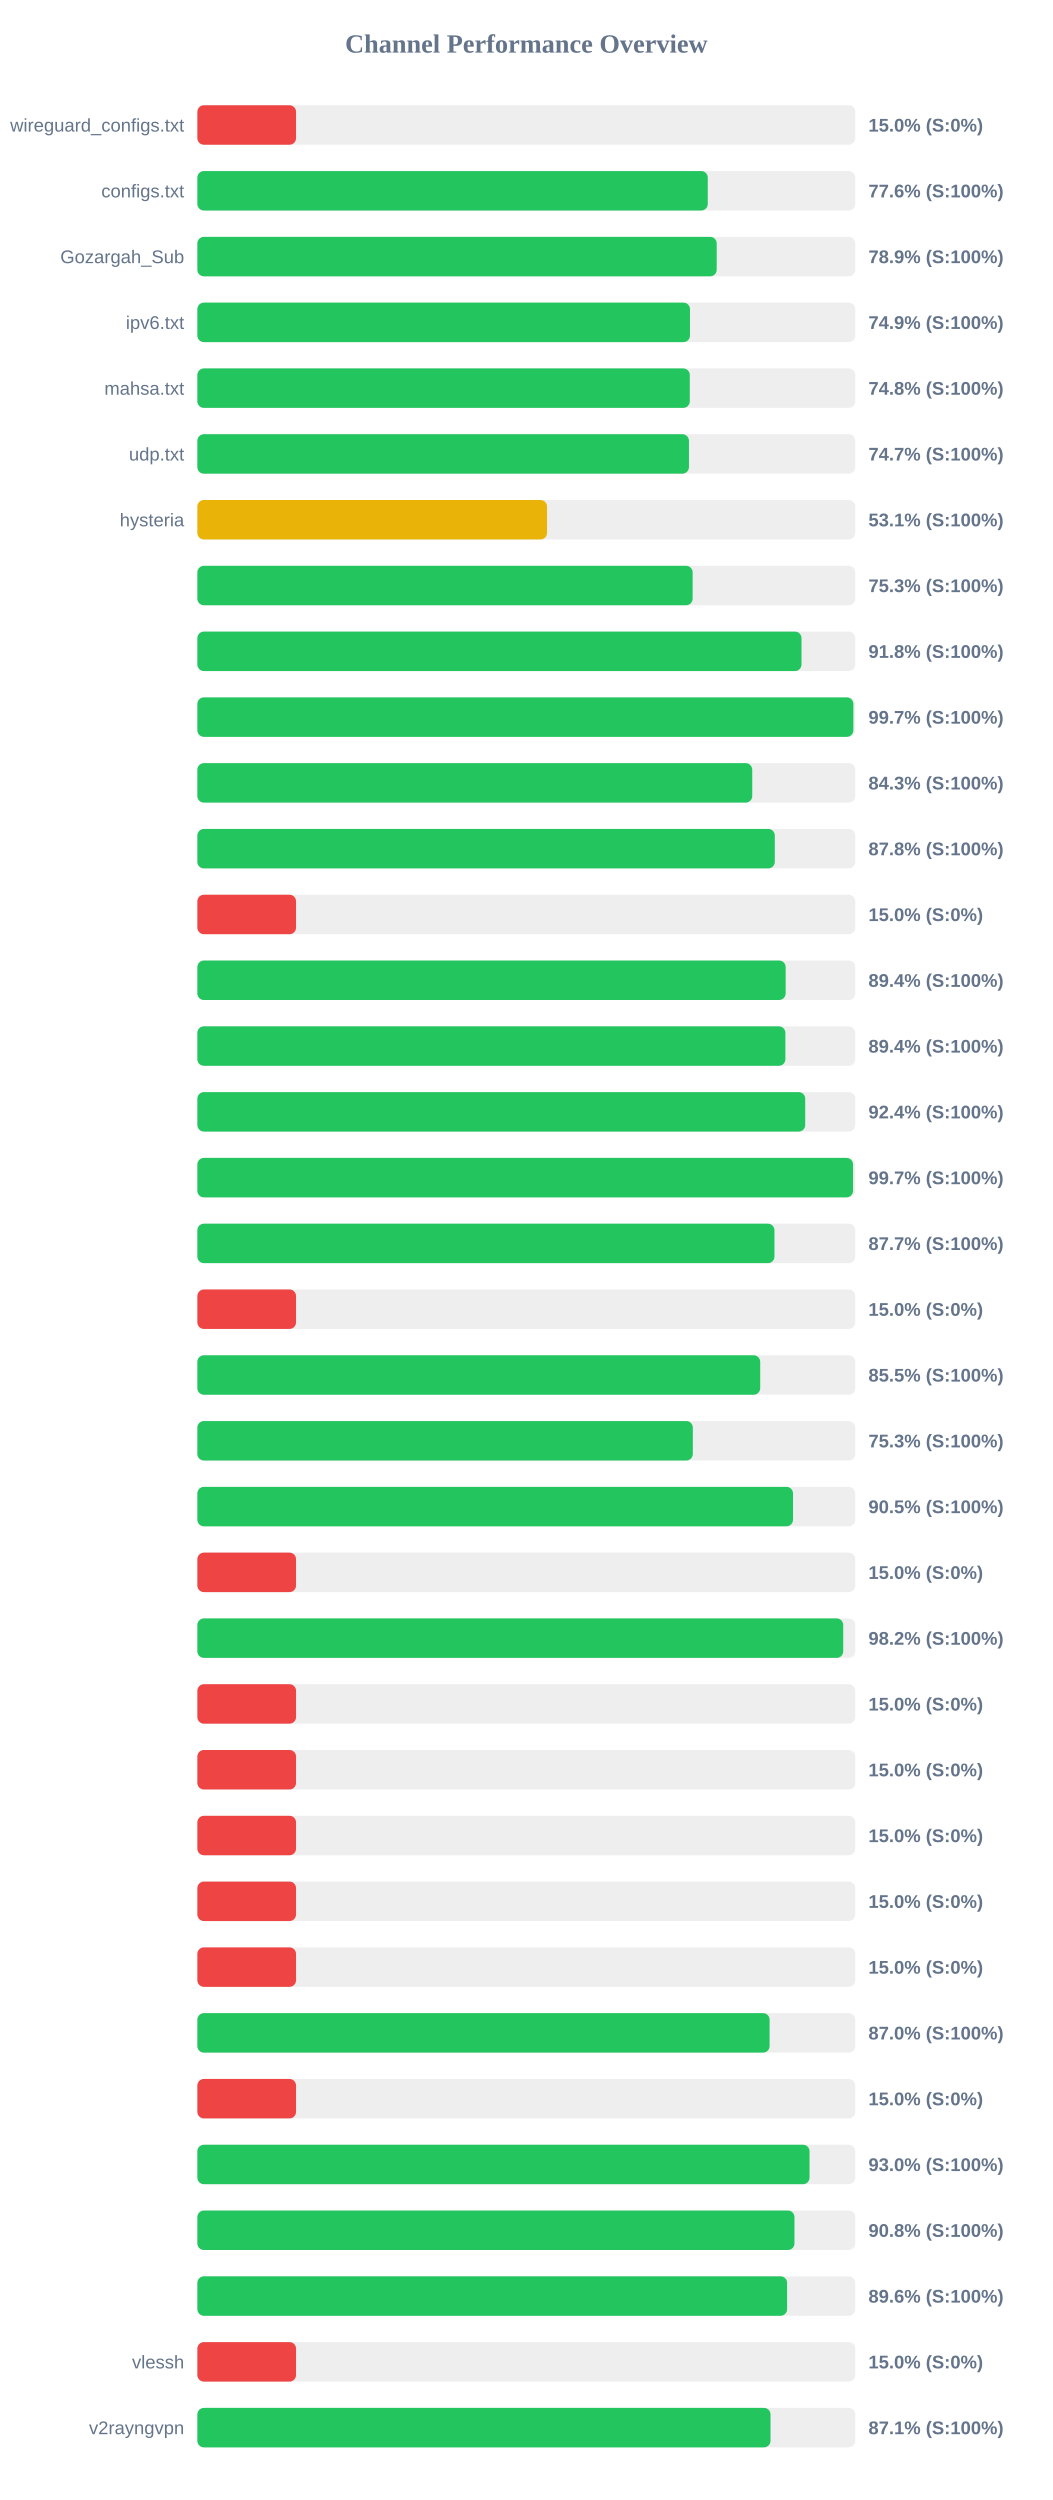
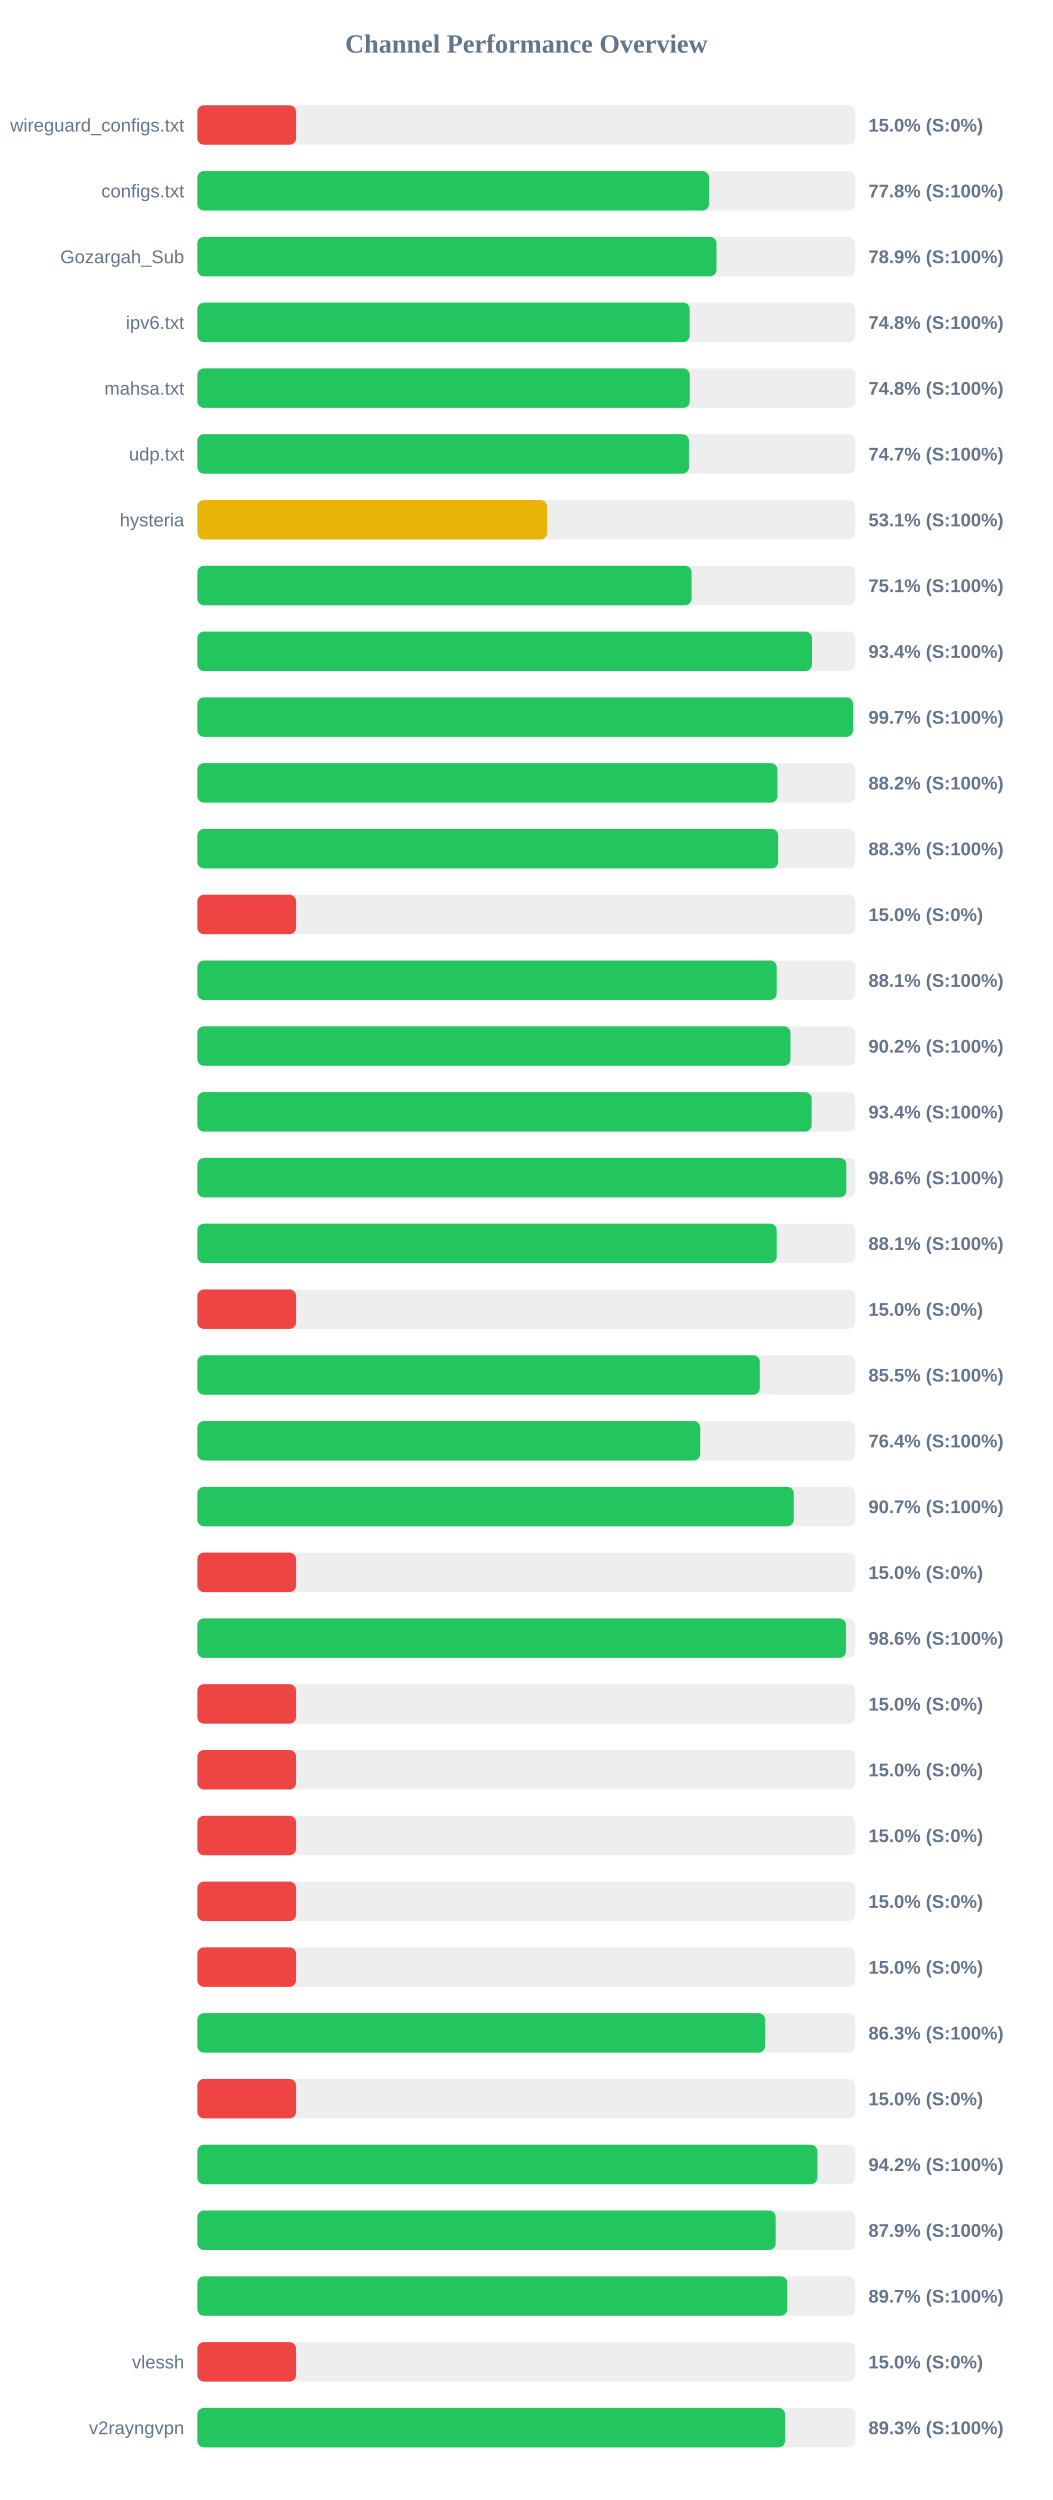
<svg xmlns="http://www.w3.org/2000/svg" width="800" height="1900" version="1.1">
  <style>
        .row { font: 14px Arial; fill: #64748b; }
        .score { font: bold 14px Arial; fill: #64748b; }
    </style>
  <text x="400" y="40" text-anchor="middle" font-size="20px" font-weight="bold" fill="#64748b">Channel Performance Overview</text>
  <rect x="150" y="80" width="500" height="30" fill="#eee" rx="5" />
  <rect x="150" y="80" width="75.0" height="30" fill="#ef4444" rx="5" />
  <text x="140" y="100" text-anchor="end" class="row">wireguard_configs.txt</text>
  <text x="660" y="100" text-anchor="start" class="score">15.0% (S:0%)</text>
  <rect x="150" y="130" width="500" height="30" fill="#eee" rx="5" />
-   <rect x="150" y="130" width="387.9" height="30" fill="#22c55e" rx="5" />
+   <rect x="150" y="130" width="388.85" height="30" fill="#22c55e" rx="5" />
  <text x="140" y="150" text-anchor="end" class="row">configs.txt</text>
-   <text x="660" y="150" text-anchor="start" class="score">77.6% (S:100%)</text>
+   <text x="660" y="150" text-anchor="start" class="score">77.8% (S:100%)</text>
  <rect x="150" y="180" width="500" height="30" fill="#eee" rx="5" />
-   <rect x="150" y="180" width="394.7" height="30" fill="#22c55e" rx="5" />
+   <rect x="150" y="180" width="394.55" height="30" fill="#22c55e" rx="5" />
  <text x="140" y="200" text-anchor="end" class="row">Gozargah_Sub</text>
  <text x="660" y="200" text-anchor="start" class="score">78.9% (S:100%)</text>
  <rect x="150" y="230" width="500" height="30" fill="#eee" rx="5" />
-   <rect x="150" y="230" width="374.4" height="30" fill="#22c55e" rx="5" />
+   <rect x="150" y="230" width="374.15" height="30" fill="#22c55e" rx="5" />
  <text x="140" y="250" text-anchor="end" class="row">ipv6.txt</text>
-   <text x="660" y="250" text-anchor="start" class="score">74.9% (S:100%)</text>
+   <text x="660" y="250" text-anchor="start" class="score">74.8% (S:100%)</text>
  <rect x="150" y="280" width="500" height="30" fill="#eee" rx="5" />
-   <rect x="150" y="280" width="374.25" height="30" fill="#22c55e" rx="5" />
+   <rect x="150" y="280" width="374.2" height="30" fill="#22c55e" rx="5" />
  <text x="140" y="300" text-anchor="end" class="row">mahsa.txt</text>
  <text x="660" y="300" text-anchor="start" class="score">74.8% (S:100%)</text>
  <rect x="150" y="330" width="500" height="30" fill="#eee" rx="5" />
  <rect x="150" y="330" width="373.6" height="30" fill="#22c55e" rx="5" />
  <text x="140" y="350" text-anchor="end" class="row">udp.txt</text>
  <text x="660" y="350" text-anchor="start" class="score">74.7% (S:100%)</text>
  <rect x="150" y="380" width="500" height="30" fill="#eee" rx="5" />
  <rect x="150" y="380" width="265.75" height="30" fill="#eab308" rx="5" />
  <text x="140" y="400" text-anchor="end" class="row">hysteria</text>
  <text x="660" y="400" text-anchor="start" class="score">53.1% (S:100%)</text>
  <rect x="150" y="430" width="500" height="30" fill="#eee" rx="5" />
-   <rect x="150" y="430" width="376.4" height="30" fill="#22c55e" rx="5" />
+   <rect x="150" y="430" width="375.6" height="30" fill="#22c55e" rx="5" />
  <text x="140" y="450" text-anchor="end" class="row" />
-   <text x="660" y="450" text-anchor="start" class="score">75.3% (S:100%)</text>
+   <text x="660" y="450" text-anchor="start" class="score">75.1% (S:100%)</text>
  <rect x="150" y="480" width="500" height="30" fill="#eee" rx="5" />
-   <rect x="150" y="480" width="459.15" height="30" fill="#22c55e" rx="5" />
+   <rect x="150" y="480" width="467.1" height="30" fill="#22c55e" rx="5" />
  <text x="140" y="500" text-anchor="end" class="row" />
-   <text x="660" y="500" text-anchor="start" class="score">91.8% (S:100%)</text>
+   <text x="660" y="500" text-anchor="start" class="score">93.4% (S:100%)</text>
  <rect x="150" y="530" width="500" height="30" fill="#eee" rx="5" />
-   <rect x="150" y="530" width="498.55" height="30" fill="#22c55e" rx="5" />
+   <rect x="150" y="530" width="498.3" height="30" fill="#22c55e" rx="5" />
  <text x="140" y="550" text-anchor="end" class="row" />
  <text x="660" y="550" text-anchor="start" class="score">99.7% (S:100%)</text>
  <rect x="150" y="580" width="500" height="30" fill="#eee" rx="5" />
-   <rect x="150" y="580" width="421.7" height="30" fill="#22c55e" rx="5" />
+   <rect x="150" y="580" width="440.85" height="30" fill="#22c55e" rx="5" />
  <text x="140" y="600" text-anchor="end" class="row" />
-   <text x="660" y="600" text-anchor="start" class="score">84.3% (S:100%)</text>
+   <text x="660" y="600" text-anchor="start" class="score">88.2% (S:100%)</text>
  <rect x="150" y="630" width="500" height="30" fill="#eee" rx="5" />
-   <rect x="150" y="630" width="438.85" height="30" fill="#22c55e" rx="5" />
+   <rect x="150" y="630" width="441.4" height="30" fill="#22c55e" rx="5" />
  <text x="140" y="650" text-anchor="end" class="row" />
-   <text x="660" y="650" text-anchor="start" class="score">87.8% (S:100%)</text>
+   <text x="660" y="650" text-anchor="start" class="score">88.3% (S:100%)</text>
  <rect x="150" y="680" width="500" height="30" fill="#eee" rx="5" />
  <rect x="150" y="680" width="75.0" height="30" fill="#ef4444" rx="5" />
  <text x="140" y="700" text-anchor="end" class="row" />
  <text x="660" y="700" text-anchor="start" class="score">15.0% (S:0%)</text>
  <rect x="150" y="730" width="500" height="30" fill="#eee" rx="5" />
-   <rect x="150" y="730" width="447.1" height="30" fill="#22c55e" rx="5" />
+   <rect x="150" y="730" width="440.3" height="30" fill="#22c55e" rx="5" />
  <text x="140" y="750" text-anchor="end" class="row" />
-   <text x="660" y="750" text-anchor="start" class="score">89.4% (S:100%)</text>
+   <text x="660" y="750" text-anchor="start" class="score">88.1% (S:100%)</text>
  <rect x="150" y="780" width="500" height="30" fill="#eee" rx="5" />
-   <rect x="150" y="780" width="446.9" height="30" fill="#22c55e" rx="5" />
+   <rect x="150" y="780" width="450.75" height="30" fill="#22c55e" rx="5" />
  <text x="140" y="800" text-anchor="end" class="row" />
-   <text x="660" y="800" text-anchor="start" class="score">89.4% (S:100%)</text>
+   <text x="660" y="800" text-anchor="start" class="score">90.2% (S:100%)</text>
  <rect x="150" y="830" width="500" height="30" fill="#eee" rx="5" />
-   <rect x="150" y="830" width="461.95" height="30" fill="#22c55e" rx="5" />
+   <rect x="150" y="830" width="466.85" height="30" fill="#22c55e" rx="5" />
  <text x="140" y="850" text-anchor="end" class="row" />
-   <text x="660" y="850" text-anchor="start" class="score">92.4% (S:100%)</text>
+   <text x="660" y="850" text-anchor="start" class="score">93.4% (S:100%)</text>
  <rect x="150" y="880" width="500" height="30" fill="#eee" rx="5" />
-   <rect x="150" y="880" width="498.3" height="30" fill="#22c55e" rx="5" />
+   <rect x="150" y="880" width="493.2" height="30" fill="#22c55e" rx="5" />
  <text x="140" y="900" text-anchor="end" class="row" />
-   <text x="660" y="900" text-anchor="start" class="score">99.7% (S:100%)</text>
+   <text x="660" y="900" text-anchor="start" class="score">98.6% (S:100%)</text>
  <rect x="150" y="930" width="500" height="30" fill="#eee" rx="5" />
-   <rect x="150" y="930" width="438.6" height="30" fill="#22c55e" rx="5" />
+   <rect x="150" y="930" width="440.3" height="30" fill="#22c55e" rx="5" />
  <text x="140" y="950" text-anchor="end" class="row" />
-   <text x="660" y="950" text-anchor="start" class="score">87.7% (S:100%)</text>
+   <text x="660" y="950" text-anchor="start" class="score">88.1% (S:100%)</text>
  <rect x="150" y="980" width="500" height="30" fill="#eee" rx="5" />
  <rect x="150" y="980" width="75.0" height="30" fill="#ef4444" rx="5" />
  <text x="140" y="1000" text-anchor="end" class="row" />
  <text x="660" y="1000" text-anchor="start" class="score">15.0% (S:0%)</text>
  <rect x="150" y="1030" width="500" height="30" fill="#eee" rx="5" />
-   <rect x="150" y="1030" width="427.75" height="30" fill="#22c55e" rx="5" />
+   <rect x="150" y="1030" width="427.45" height="30" fill="#22c55e" rx="5" />
  <text x="140" y="1050" text-anchor="end" class="row" />
  <text x="660" y="1050" text-anchor="start" class="score">85.5% (S:100%)</text>
  <rect x="150" y="1080" width="500" height="30" fill="#eee" rx="5" />
-   <rect x="150" y="1080" width="376.55" height="30" fill="#22c55e" rx="5" />
+   <rect x="150" y="1080" width="382.15" height="30" fill="#22c55e" rx="5" />
  <text x="140" y="1100" text-anchor="end" class="row" />
-   <text x="660" y="1100" text-anchor="start" class="score">75.3% (S:100%)</text>
+   <text x="660" y="1100" text-anchor="start" class="score">76.4% (S:100%)</text>
  <rect x="150" y="1130" width="500" height="30" fill="#eee" rx="5" />
-   <rect x="150" y="1130" width="452.7" height="30" fill="#22c55e" rx="5" />
+   <rect x="150" y="1130" width="453.3" height="30" fill="#22c55e" rx="5" />
  <text x="140" y="1150" text-anchor="end" class="row" />
-   <text x="660" y="1150" text-anchor="start" class="score">90.5% (S:100%)</text>
+   <text x="660" y="1150" text-anchor="start" class="score">90.7% (S:100%)</text>
  <rect x="150" y="1180" width="500" height="30" fill="#eee" rx="5" />
  <rect x="150" y="1180" width="75.0" height="30" fill="#ef4444" rx="5" />
  <text x="140" y="1200" text-anchor="end" class="row" />
  <text x="660" y="1200" text-anchor="start" class="score">15.0% (S:0%)</text>
  <rect x="150" y="1230" width="500" height="30" fill="#eee" rx="5" />
-   <rect x="150" y="1230" width="490.85" height="30" fill="#22c55e" rx="5" />
+   <rect x="150" y="1230" width="492.9" height="30" fill="#22c55e" rx="5" />
  <text x="140" y="1250" text-anchor="end" class="row" />
-   <text x="660" y="1250" text-anchor="start" class="score">98.2% (S:100%)</text>
+   <text x="660" y="1250" text-anchor="start" class="score">98.6% (S:100%)</text>
  <rect x="150" y="1280" width="500" height="30" fill="#eee" rx="5" />
  <rect x="150" y="1280" width="75.0" height="30" fill="#ef4444" rx="5" />
  <text x="140" y="1300" text-anchor="end" class="row" />
  <text x="660" y="1300" text-anchor="start" class="score">15.0% (S:0%)</text>
  <rect x="150" y="1330" width="500" height="30" fill="#eee" rx="5" />
  <rect x="150" y="1330" width="75.0" height="30" fill="#ef4444" rx="5" />
  <text x="140" y="1350" text-anchor="end" class="row" />
  <text x="660" y="1350" text-anchor="start" class="score">15.0% (S:0%)</text>
  <rect x="150" y="1380" width="500" height="30" fill="#eee" rx="5" />
  <rect x="150" y="1380" width="75.0" height="30" fill="#ef4444" rx="5" />
  <text x="140" y="1400" text-anchor="end" class="row" />
  <text x="660" y="1400" text-anchor="start" class="score">15.0% (S:0%)</text>
  <rect x="150" y="1430" width="500" height="30" fill="#eee" rx="5" />
  <rect x="150" y="1430" width="75.0" height="30" fill="#ef4444" rx="5" />
  <text x="140" y="1450" text-anchor="end" class="row" />
  <text x="660" y="1450" text-anchor="start" class="score">15.0% (S:0%)</text>
  <rect x="150" y="1480" width="500" height="30" fill="#eee" rx="5" />
  <rect x="150" y="1480" width="75.0" height="30" fill="#ef4444" rx="5" />
  <text x="140" y="1500" text-anchor="end" class="row" />
  <text x="660" y="1500" text-anchor="start" class="score">15.0% (S:0%)</text>
  <rect x="150" y="1530" width="500" height="30" fill="#eee" rx="5" />
-   <rect x="150" y="1530" width="434.9" height="30" fill="#22c55e" rx="5" />
+   <rect x="150" y="1530" width="431.5" height="30" fill="#22c55e" rx="5" />
  <text x="140" y="1550" text-anchor="end" class="row" />
-   <text x="660" y="1550" text-anchor="start" class="score">87.0% (S:100%)</text>
+   <text x="660" y="1550" text-anchor="start" class="score">86.3% (S:100%)</text>
  <rect x="150" y="1580" width="500" height="30" fill="#eee" rx="5" />
  <rect x="150" y="1580" width="75.0" height="30" fill="#ef4444" rx="5" />
  <text x="140" y="1600" text-anchor="end" class="row" />
  <text x="660" y="1600" text-anchor="start" class="score">15.0% (S:0%)</text>
  <rect x="150" y="1630" width="500" height="30" fill="#eee" rx="5" />
-   <rect x="150" y="1630" width="465.25" height="30" fill="#22c55e" rx="5" />
+   <rect x="150" y="1630" width="471.2" height="30" fill="#22c55e" rx="5" />
  <text x="140" y="1650" text-anchor="end" class="row" />
-   <text x="660" y="1650" text-anchor="start" class="score">93.0% (S:100%)</text>
+   <text x="660" y="1650" text-anchor="start" class="score">94.2% (S:100%)</text>
  <rect x="150" y="1680" width="500" height="30" fill="#eee" rx="5" />
-   <rect x="150" y="1680" width="453.8" height="30" fill="#22c55e" rx="5" />
+   <rect x="150" y="1680" width="439.5" height="30" fill="#22c55e" rx="5" />
  <text x="140" y="1700" text-anchor="end" class="row" />
-   <text x="660" y="1700" text-anchor="start" class="score">90.8% (S:100%)</text>
+   <text x="660" y="1700" text-anchor="start" class="score">87.9% (S:100%)</text>
  <rect x="150" y="1730" width="500" height="30" fill="#eee" rx="5" />
-   <rect x="150" y="1730" width="448.2" height="30" fill="#22c55e" rx="5" />
+   <rect x="150" y="1730" width="448.3" height="30" fill="#22c55e" rx="5" />
  <text x="140" y="1750" text-anchor="end" class="row" />
-   <text x="660" y="1750" text-anchor="start" class="score">89.6% (S:100%)</text>
+   <text x="660" y="1750" text-anchor="start" class="score">89.7% (S:100%)</text>
  <rect x="150" y="1780" width="500" height="30" fill="#eee" rx="5" />
  <rect x="150" y="1780" width="75.0" height="30" fill="#ef4444" rx="5" />
  <text x="140" y="1800" text-anchor="end" class="row">vlessh</text>
  <text x="660" y="1800" text-anchor="start" class="score">15.0% (S:0%)</text>
  <rect x="150" y="1830" width="500" height="30" fill="#eee" rx="5" />
-   <rect x="150" y="1830" width="435.6" height="30" fill="#22c55e" rx="5" />
+   <rect x="150" y="1830" width="446.65" height="30" fill="#22c55e" rx="5" />
  <text x="140" y="1850" text-anchor="end" class="row">v2rayngvpn</text>
-   <text x="660" y="1850" text-anchor="start" class="score">87.1% (S:100%)</text>
+   <text x="660" y="1850" text-anchor="start" class="score">89.3% (S:100%)</text>
</svg>
